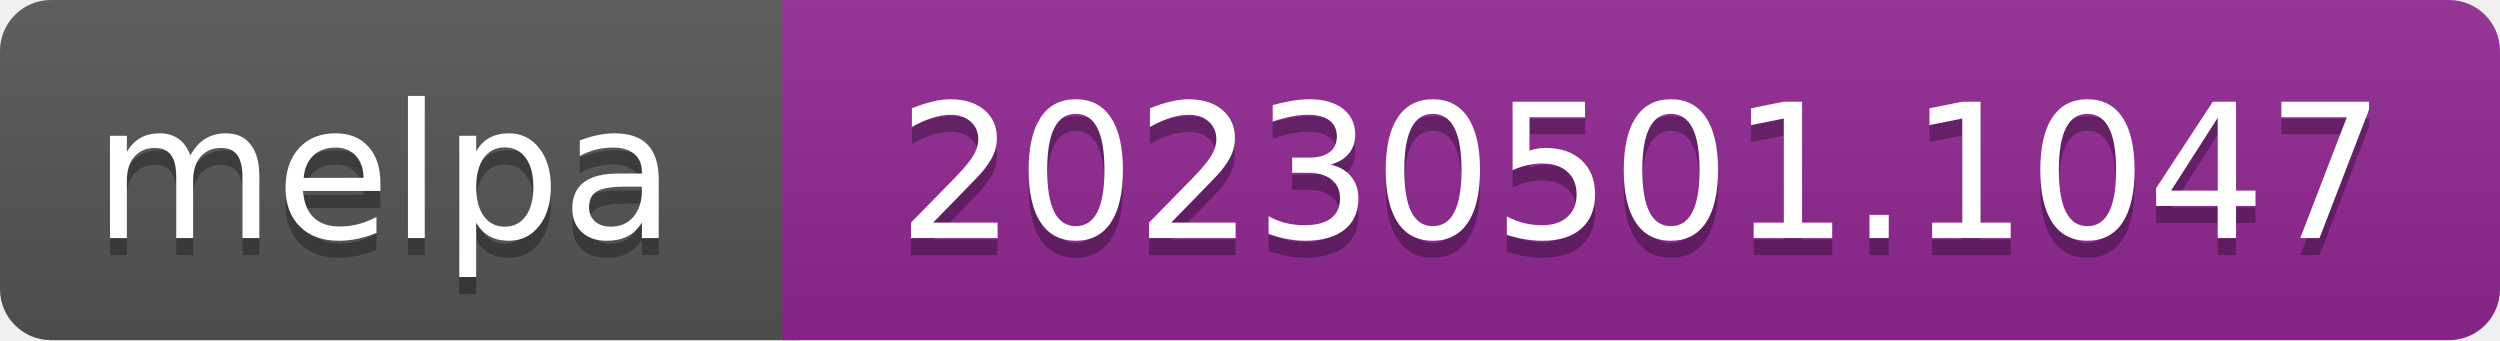
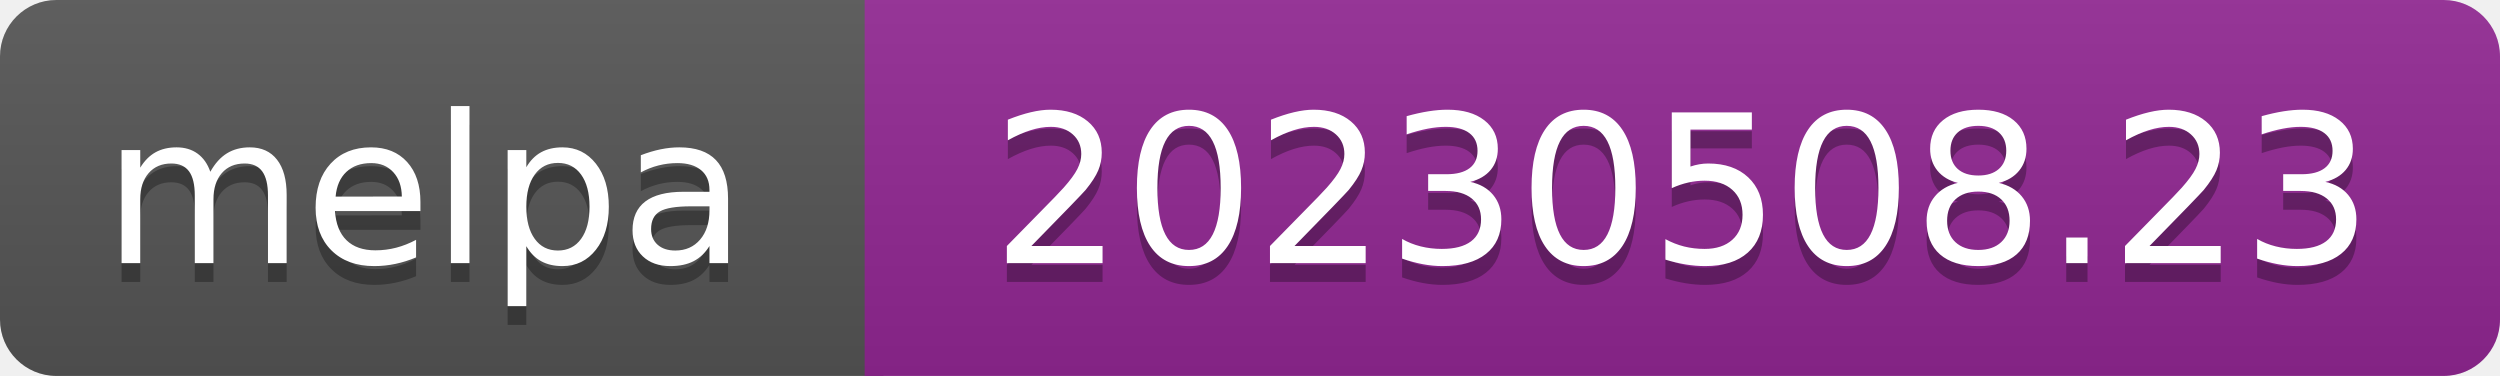
- <svg xmlns="http://www.w3.org/2000/svg" width="147" height="20" role="img" aria-label="melpa: 20230501.1047">
+ <svg xmlns="http://www.w3.org/2000/svg" width="133" height="20" role="img" aria-label="melpa: 20230508.23">
  <linearGradient id="s" x2="0" y2="100%">
    <stop offset="0" stop-color="#bbb" stop-opacity=".1" />
    <stop offset="1" stop-opacity=".1" />
  </linearGradient>
  <clipPath id="r">
-     <rect width="147" height="20" rx="3" fill="#fff" />
+     <rect width="133" height="20" rx="3" fill="#fff" />
  </clipPath>
  <g clip-path="url(#r)">
    <rect width="47" height="20" fill="#555" />
-     <rect x="46" width="147" height="20" fill="#922793" />
-     <rect width="147" height="20" fill="url(#s)" />
+     <rect x="46" width="133" height="20" fill="#922793" />
+     <rect width="133" height="20" fill="url(#s)" />
  </g>
  <g fill="#fff" text-anchor="middle" font-family="Verdana,Geneva,DejaVu Sans,sans-serif" font-size="110" text-rendering="geometricPrecision">
    <text aria-hidden="true" x="226" y="150" fill="#010101" fill-opacity=".3" transform="scale(.1)" textLength="343">melpa</text>
    <text x="226" y="140" transform="scale(.1)" fill="#fff" textLength="343">melpa</text>
-     <text aria-hidden="true" x="965" y="150" fill="#010101" fill-opacity=".3" transform="scale(.1)" textLength="875">20230501.1047</text>
-     <text x="965" y="140" transform="scale(.1)" fill="#fff" textLength="875">20230501.1047</text>
+     <text aria-hidden="true" x="895" y="150" fill="#010101" fill-opacity=".3" transform="scale(.1)" textLength="735">20230508.23</text>
+     <text x="895" y="140" transform="scale(.1)" fill="#fff" textLength="735">20230508.23</text>
  </g>
</svg>
